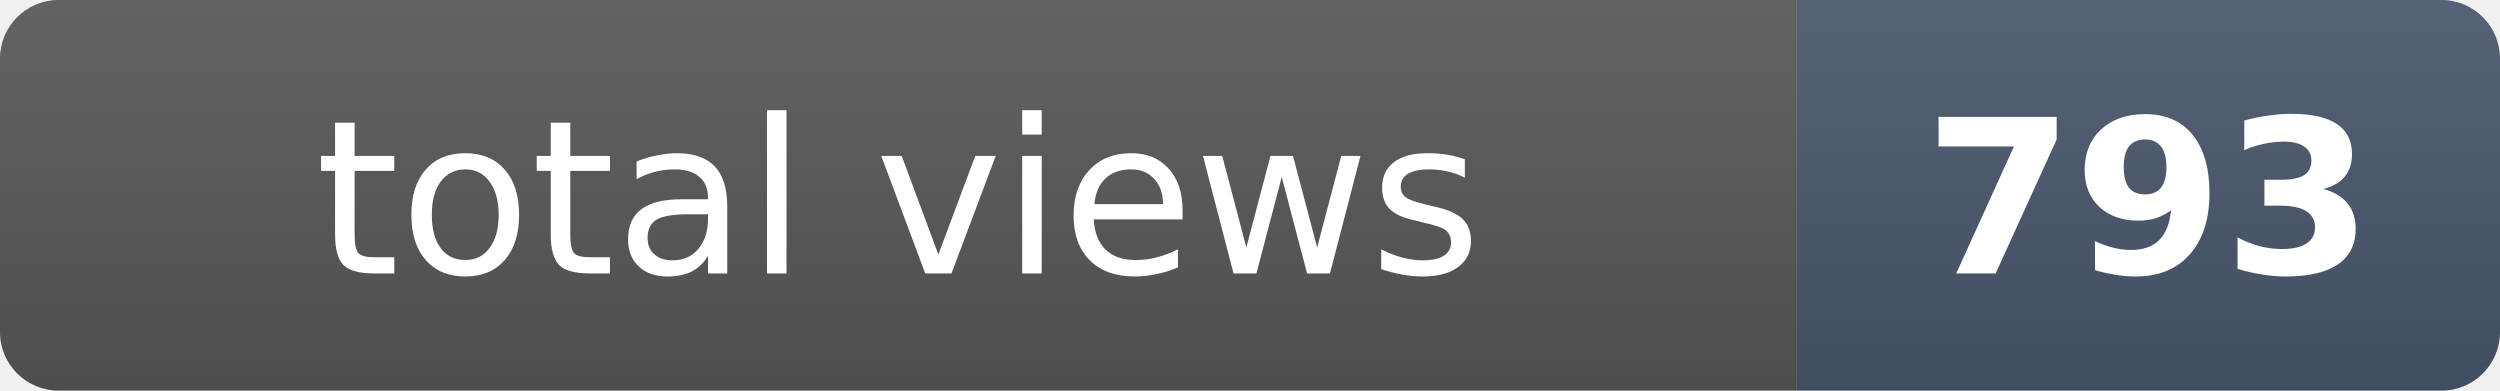
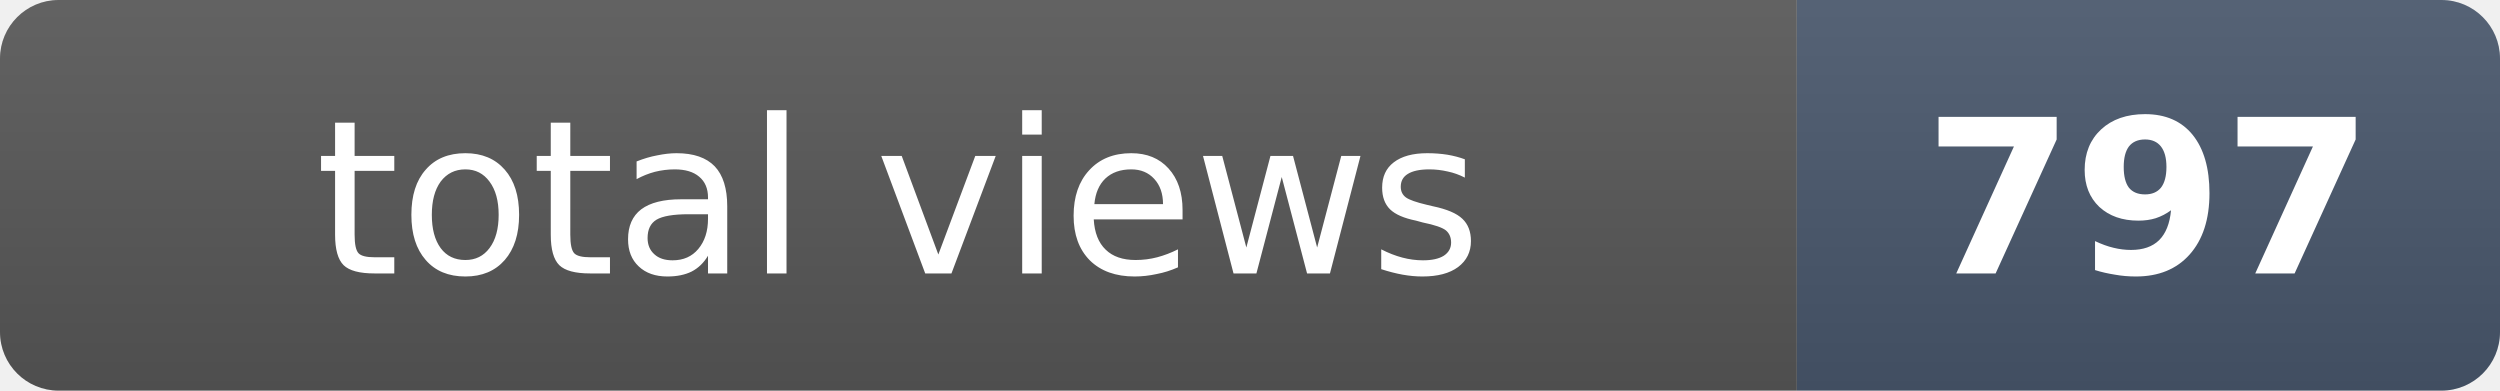
- <svg xmlns="http://www.w3.org/2000/svg" width="128" height="20" role="img" aria-label="total views: 793">
+ <svg xmlns="http://www.w3.org/2000/svg" width="128" height="20" role="img" aria-label="total views: 797">
  <clipPath id="r">
    <rect width="128" height="20" rx="3" fill="#fff" />
  </clipPath>
  <g clip-path="url(#r)">
    <rect width="92" height="20" fill="#555" />
    <rect x="92" width="36" height="20" fill="#475569" />
    <rect width="128" height="20" fill="url(#s)" />
  </g>
  <defs>
    <linearGradient id="s" x2="0" y2="100%">
      <stop offset="0" stop-color="#fff" stop-opacity=".08" />
      <stop offset="1" stop-opacity=".08" />
    </linearGradient>
  </defs>
  <g fill="#fff" text-anchor="middle" font-family="Verdana,Geneva,DejaVu Sans,sans-serif" font-size="11">
    <text x="46" y="14">total views</text>
-     <text x="110" y="14" font-weight="bold">793</text>
+     <text x="110" y="14" font-weight="bold">797</text>
  </g>
</svg>
